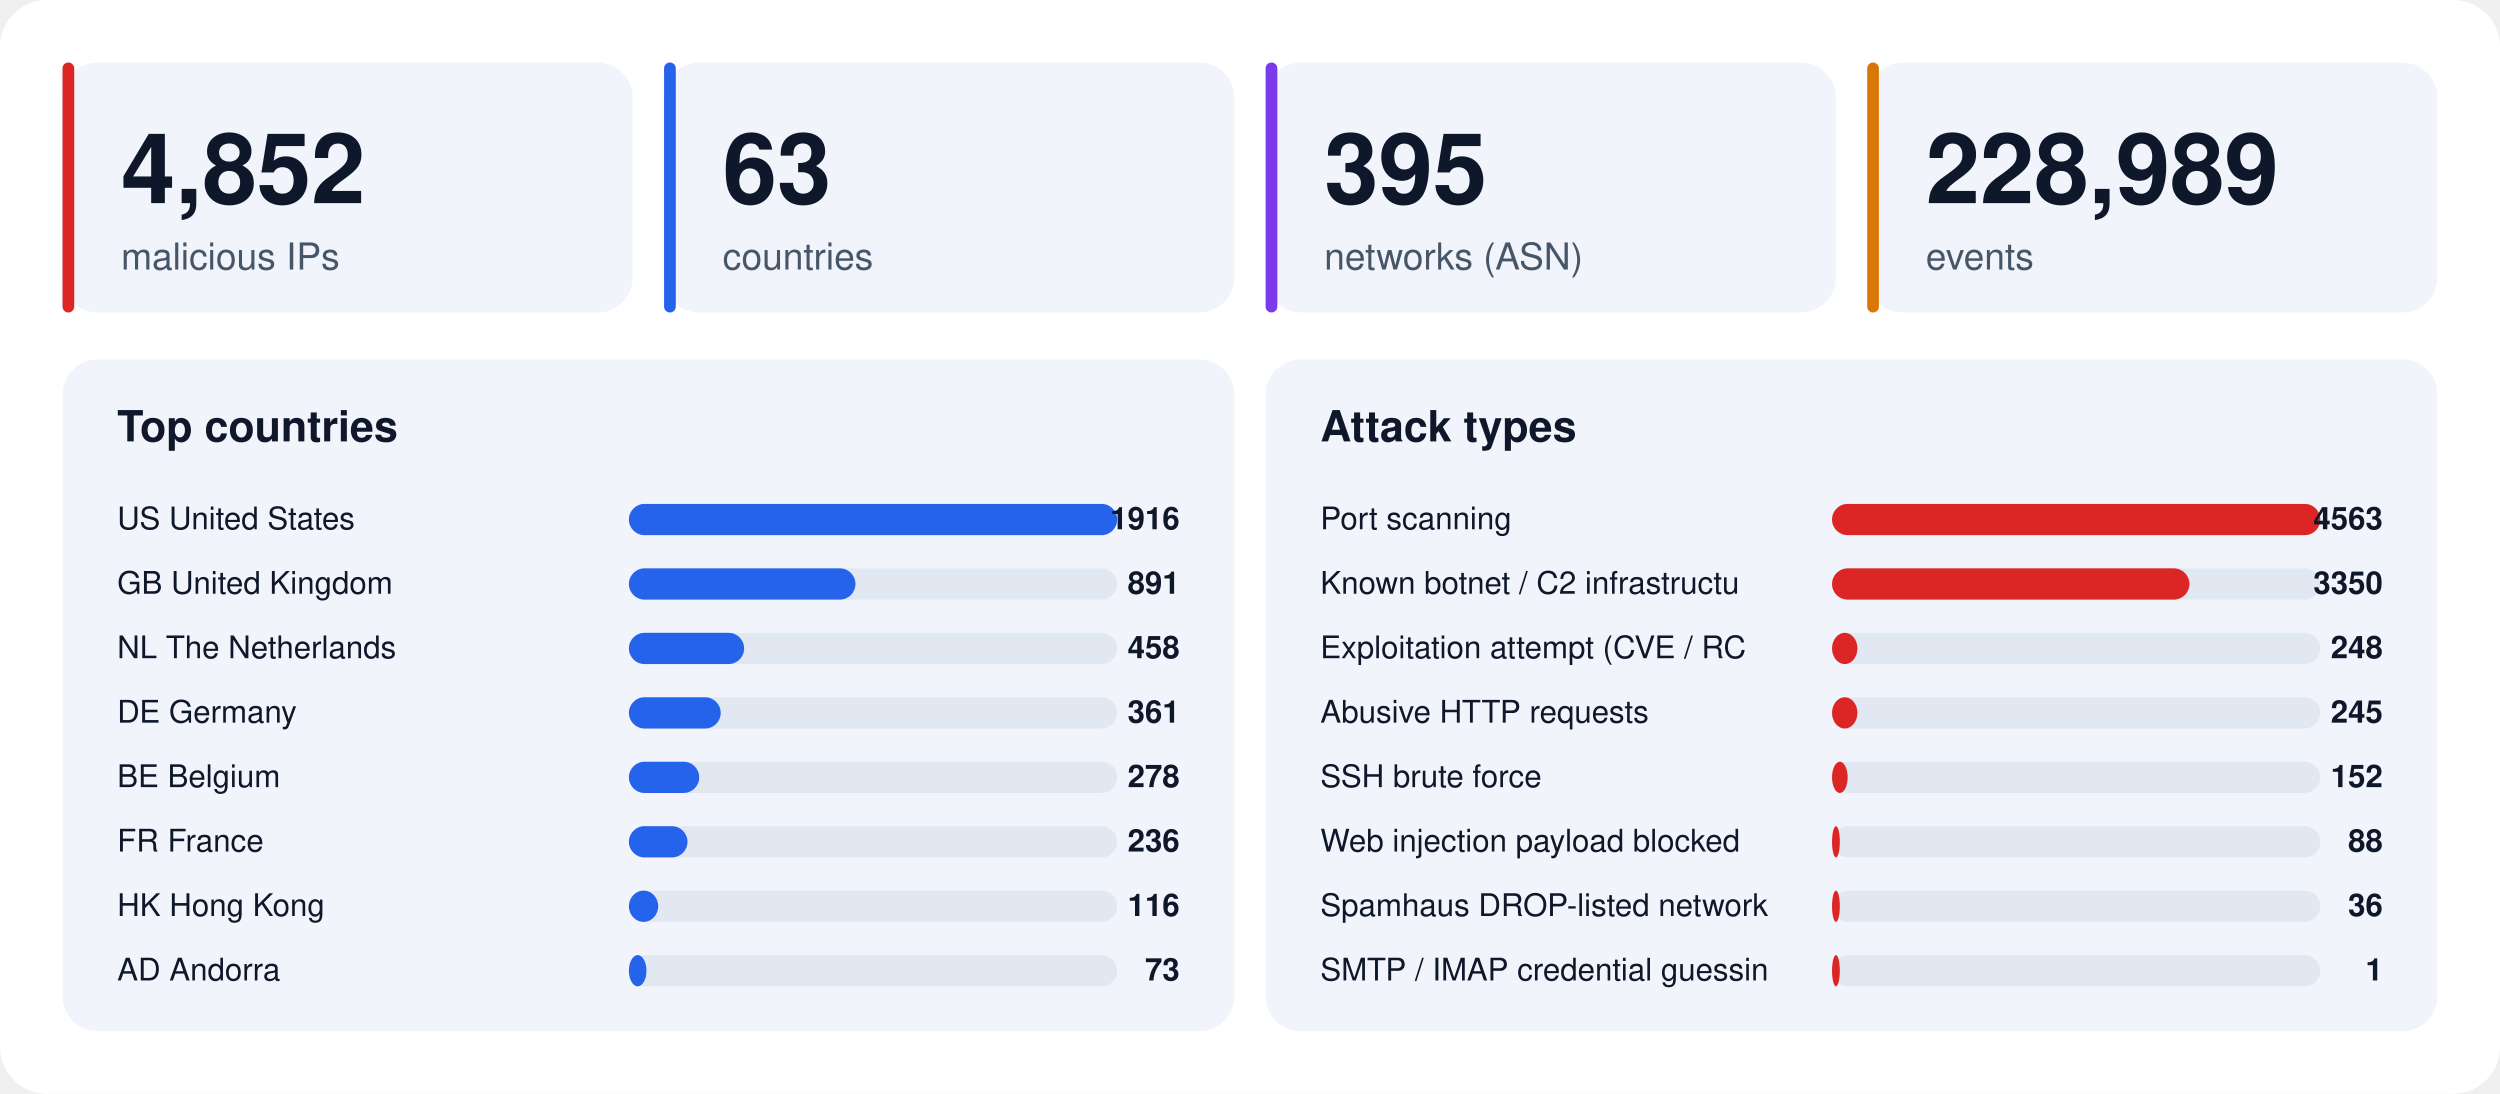
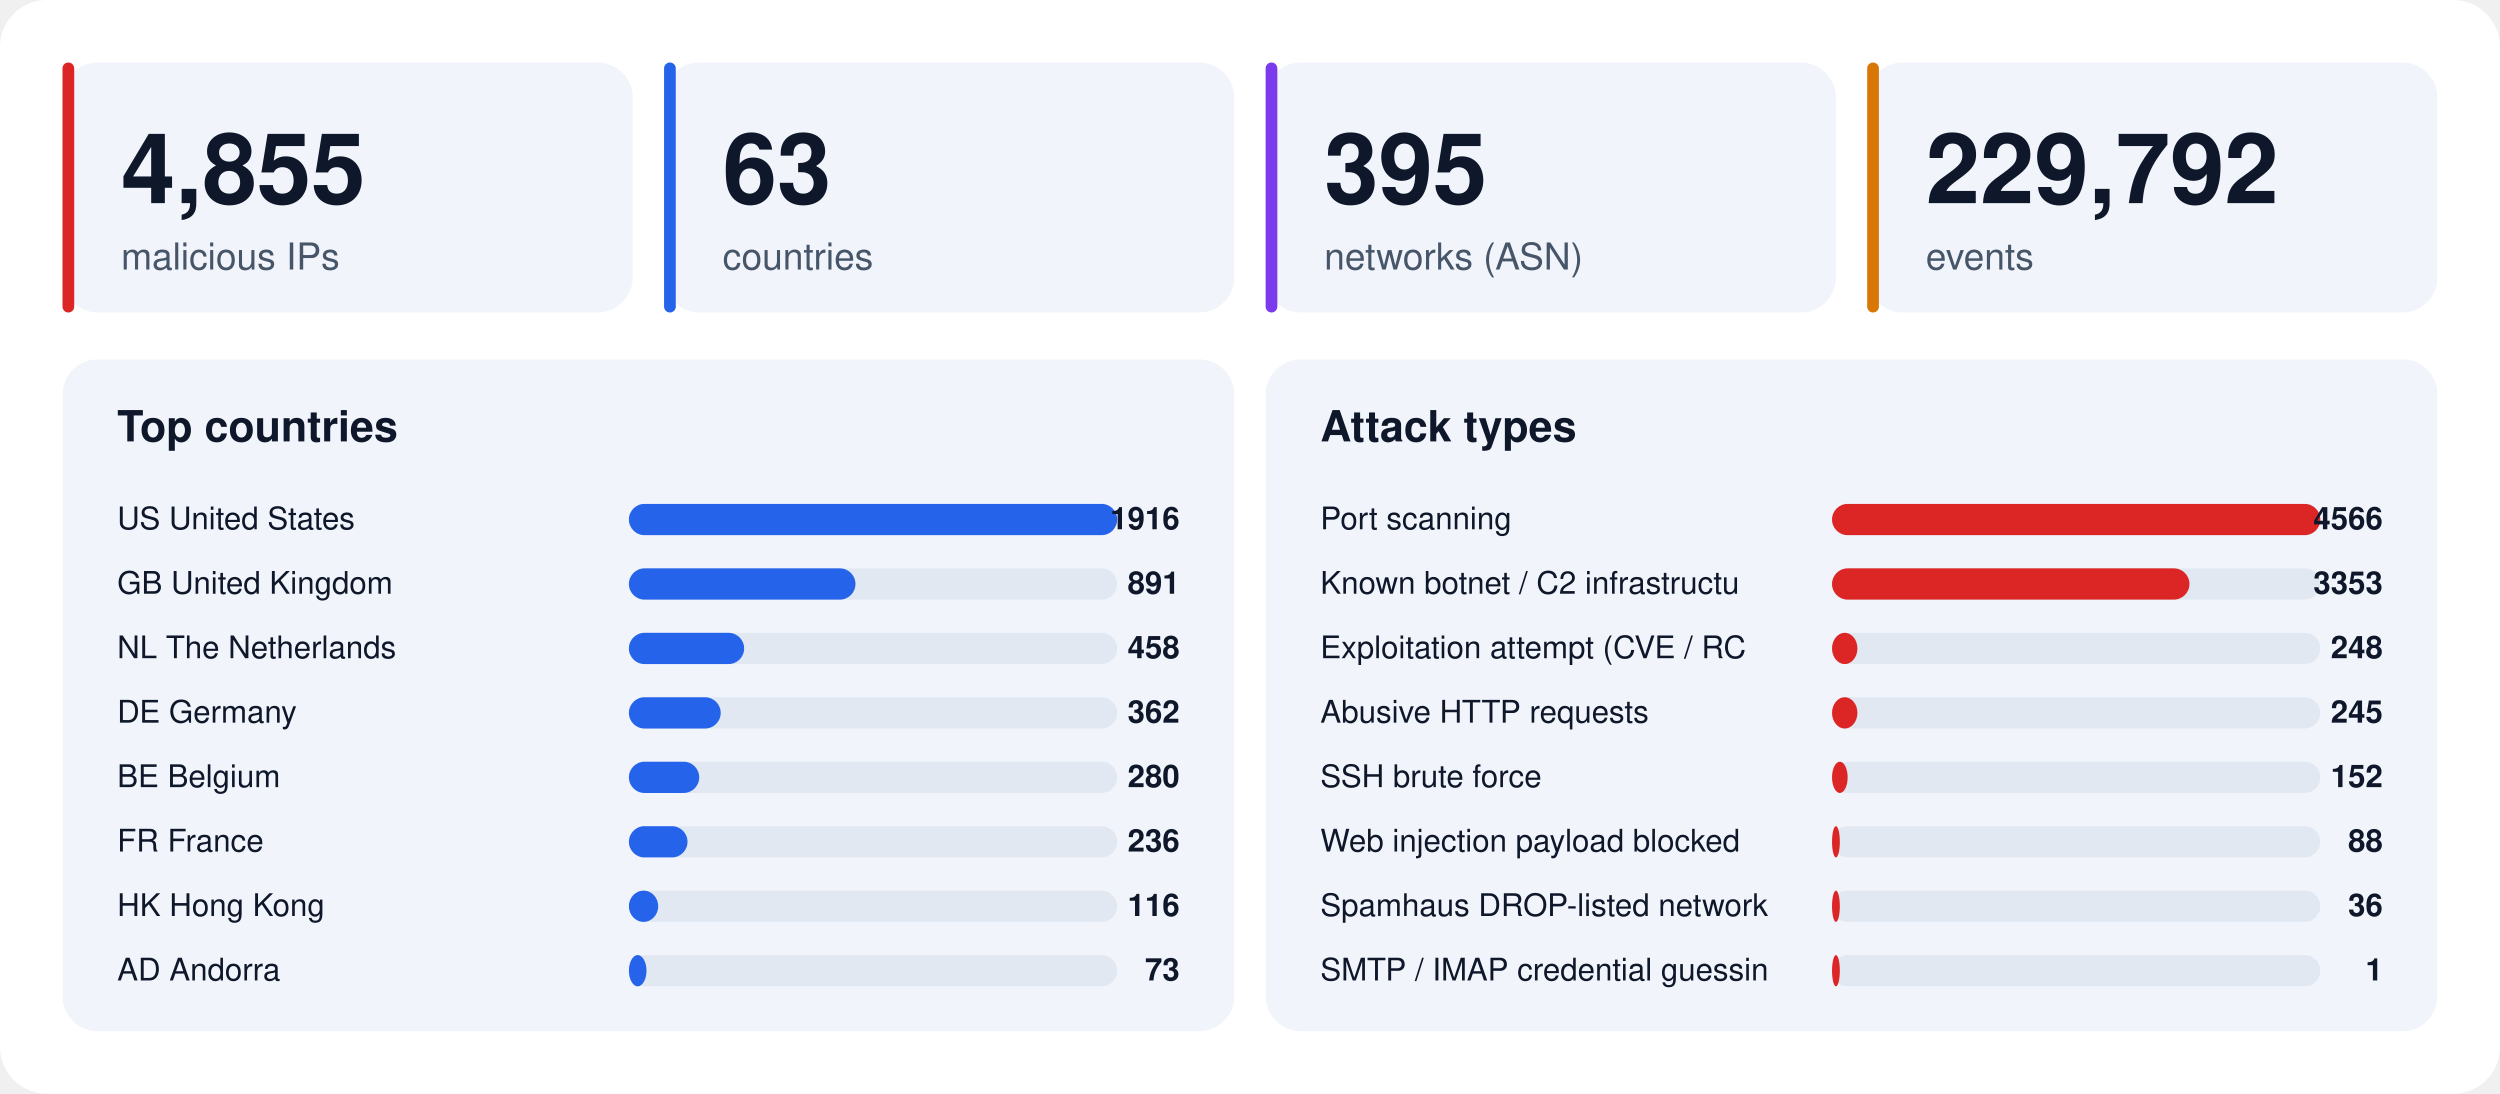
<svg xmlns="http://www.w3.org/2000/svg" width="1280" height="560" viewBox="0 0 1280 560" font-family="-apple-system,BlinkMacSystemFont,'Segoe UI',Helvetica,Arial,sans-serif">
  <rect width="1280" height="560" rx="24" fill="#ffffff" />
  <rect x="32" y="32" width="292" height="128" rx="18" fill="#f1f5fb" />
  <rect x="32" y="32" width="6" height="128" rx="3" fill="#dc2626" />
-   <text x="62" y="104" font-size="50" font-weight="800" fill="#0f172a">4,852</text>
+   <text x="62" y="104" font-size="50" font-weight="800" fill="#0f172a">4,855</text>
  <text x="62" y="138" font-size="19" fill="#475569">malicious IPs</text>
  <rect x="340" y="32" width="292" height="128" rx="18" fill="#f1f5fb" />
  <rect x="340" y="32" width="6" height="128" rx="3" fill="#2563eb" />
  <text x="370" y="104" font-size="50" font-weight="800" fill="#0f172a">63</text>
  <text x="370" y="138" font-size="19" fill="#475569">countries</text>
  <rect x="648" y="32" width="292" height="128" rx="18" fill="#f1f5fb" />
  <rect x="648" y="32" width="6" height="128" rx="3" fill="#7c3aed" />
  <text x="678" y="104" font-size="50" font-weight="800" fill="#0f172a">395</text>
  <text x="678" y="138" font-size="19" fill="#475569">networks (ASN)</text>
  <rect x="956" y="32" width="292" height="128" rx="18" fill="#f1f5fb" />
  <rect x="956" y="32" width="6" height="128" rx="3" fill="#d97706" />
-   <text x="986" y="104" font-size="50" font-weight="800" fill="#0f172a">228,989</text>
+   <text x="986" y="104" font-size="50" font-weight="800" fill="#0f172a">229,792</text>
  <text x="986" y="138" font-size="19" fill="#475569">events</text>
  <rect x="32" y="184" width="600" height="344" rx="18" fill="#f1f5fb" />
  <text x="60" y="226" font-size="22" font-weight="700" fill="#0f172a">Top countries</text>
  <text x="60" y="271" font-size="16" fill="#0f172a">US  United States</text>
  <rect x="322" y="258" width="250" height="16" rx="8" fill="#e2e8f2" />
  <rect x="322" y="258" width="250" height="16" rx="8" fill="#2563eb" />
  <text x="604" y="271" font-size="16" font-weight="700" text-anchor="end" fill="#0f172a">1916</text>
  <text x="60" y="304" font-size="16" fill="#0f172a">GB  United Kingdom</text>
  <rect x="322" y="291" width="250" height="16" rx="8" fill="#e2e8f2" />
  <rect x="322" y="291" width="116" height="16" rx="8" fill="#2563eb" />
  <text x="604" y="304" font-size="16" font-weight="700" text-anchor="end" fill="#0f172a">891</text>
  <text x="60" y="337" font-size="16" fill="#0f172a">NL  The Netherlands</text>
  <rect x="322" y="324" width="250" height="16" rx="8" fill="#e2e8f2" />
  <rect x="322" y="324" width="59" height="16" rx="8" fill="#2563eb" />
  <text x="604" y="337" font-size="16" font-weight="700" text-anchor="end" fill="#0f172a">458</text>
  <text x="60" y="370" font-size="16" fill="#0f172a">DE  Germany</text>
  <rect x="322" y="357" width="250" height="16" rx="8" fill="#e2e8f2" />
  <rect x="322" y="357" width="47" height="16" rx="8" fill="#2563eb" />
-   <text x="604" y="370" font-size="16" font-weight="700" text-anchor="end" fill="#0f172a">361</text>
+   <text x="604" y="370" font-size="16" font-weight="700" text-anchor="end" fill="#0f172a">362</text>
  <text x="60" y="403" font-size="16" fill="#0f172a">BE  Belgium</text>
  <rect x="322" y="390" width="250" height="16" rx="8" fill="#e2e8f2" />
  <rect x="322" y="390" width="36" height="16" rx="8" fill="#2563eb" />
-   <text x="604" y="403" font-size="16" font-weight="700" text-anchor="end" fill="#0f172a">278</text>
+   <text x="604" y="403" font-size="16" font-weight="700" text-anchor="end" fill="#0f172a">280</text>
  <text x="60" y="436" font-size="16" fill="#0f172a">FR  France</text>
  <rect x="322" y="423" width="250" height="16" rx="8" fill="#e2e8f2" />
  <rect x="322" y="423" width="30" height="16" rx="8" fill="#2563eb" />
  <text x="604" y="436" font-size="16" font-weight="700" text-anchor="end" fill="#0f172a">236</text>
  <text x="60" y="469" font-size="16" fill="#0f172a">HK  Hong Kong</text>
  <rect x="322" y="456" width="250" height="16" rx="8" fill="#e2e8f2" />
  <rect x="322" y="456" width="15" height="16" rx="8" fill="#2563eb" />
  <text x="604" y="469" font-size="16" font-weight="700" text-anchor="end" fill="#0f172a">116</text>
  <text x="60" y="502" font-size="16" fill="#0f172a">AD  Andorra</text>
  <rect x="322" y="489" width="250" height="16" rx="8" fill="#e2e8f2" />
  <rect x="322" y="489" width="9" height="16" rx="8" fill="#2563eb" />
  <text x="604" y="502" font-size="16" font-weight="700" text-anchor="end" fill="#0f172a">73</text>
  <rect x="648" y="184" width="600" height="344" rx="18" fill="#f1f5fb" />
  <text x="676" y="226" font-size="22" font-weight="700" fill="#0f172a">Attack types</text>
  <text x="676" y="271" font-size="16" fill="#0f172a">Port scanning</text>
  <rect x="938" y="258" width="250" height="16" rx="8" fill="#e2e8f2" />
  <rect x="938" y="258" width="250" height="16" rx="8" fill="#dc2626" />
-   <text x="1220" y="271" font-size="16" font-weight="700" text-anchor="end" fill="#0f172a">4563</text>
+   <text x="1220" y="271" font-size="16" font-weight="700" text-anchor="end" fill="#0f172a">4566</text>
  <text x="676" y="304" font-size="16" fill="#0f172a">Known botnet / C2 infrastructu</text>
  <rect x="938" y="291" width="250" height="16" rx="8" fill="#e2e8f2" />
  <rect x="938" y="291" width="183" height="16" rx="8" fill="#dc2626" />
-   <text x="1220" y="304" font-size="16" font-weight="700" text-anchor="end" fill="#0f172a">3350</text>
+   <text x="1220" y="304" font-size="16" font-weight="700" text-anchor="end" fill="#0f172a">3353</text>
  <text x="676" y="337" font-size="16" fill="#0f172a">Exploitation attempt (CVE / RC</text>
  <rect x="938" y="324" width="250" height="16" rx="8" fill="#e2e8f2" />
  <rect x="938" y="324" width="13" height="16" rx="8" fill="#dc2626" />
  <text x="1220" y="337" font-size="16" font-weight="700" text-anchor="end" fill="#0f172a">248</text>
  <text x="676" y="370" font-size="16" fill="#0f172a">Abusive HTTP requests</text>
  <rect x="938" y="357" width="250" height="16" rx="8" fill="#e2e8f2" />
  <rect x="938" y="357" width="13" height="16" rx="8" fill="#dc2626" />
  <text x="1220" y="370" font-size="16" font-weight="700" text-anchor="end" fill="#0f172a">245</text>
  <text x="676" y="403" font-size="16" fill="#0f172a">SSH brute force</text>
  <rect x="938" y="390" width="250" height="16" rx="8" fill="#e2e8f2" />
  <rect x="938" y="390" width="8" height="16" rx="8" fill="#dc2626" />
  <text x="1220" y="403" font-size="16" font-weight="700" text-anchor="end" fill="#0f172a">152</text>
  <text x="676" y="436" font-size="16" fill="#0f172a">Web injection payload blocked </text>
  <rect x="938" y="423" width="250" height="16" rx="8" fill="#e2e8f2" />
  <rect x="938" y="423" width="4" height="16" rx="8" fill="#dc2626" />
  <text x="1220" y="436" font-size="16" font-weight="700" text-anchor="end" fill="#0f172a">88</text>
  <text x="676" y="469" font-size="16" fill="#0f172a">Spamhaus DROP-listed network</text>
  <rect x="938" y="456" width="250" height="16" rx="8" fill="#e2e8f2" />
  <rect x="938" y="456" width="4" height="16" rx="8" fill="#dc2626" />
  <text x="1220" y="469" font-size="16" font-weight="700" text-anchor="end" fill="#0f172a">36</text>
  <text x="676" y="502" font-size="16" fill="#0f172a">SMTP / IMAP credential guessin</text>
  <rect x="938" y="489" width="250" height="16" rx="8" fill="#e2e8f2" />
  <rect x="938" y="489" width="4" height="16" rx="8" fill="#dc2626" />
  <text x="1220" y="502" font-size="16" font-weight="700" text-anchor="end" fill="#0f172a">1</text>
</svg>
